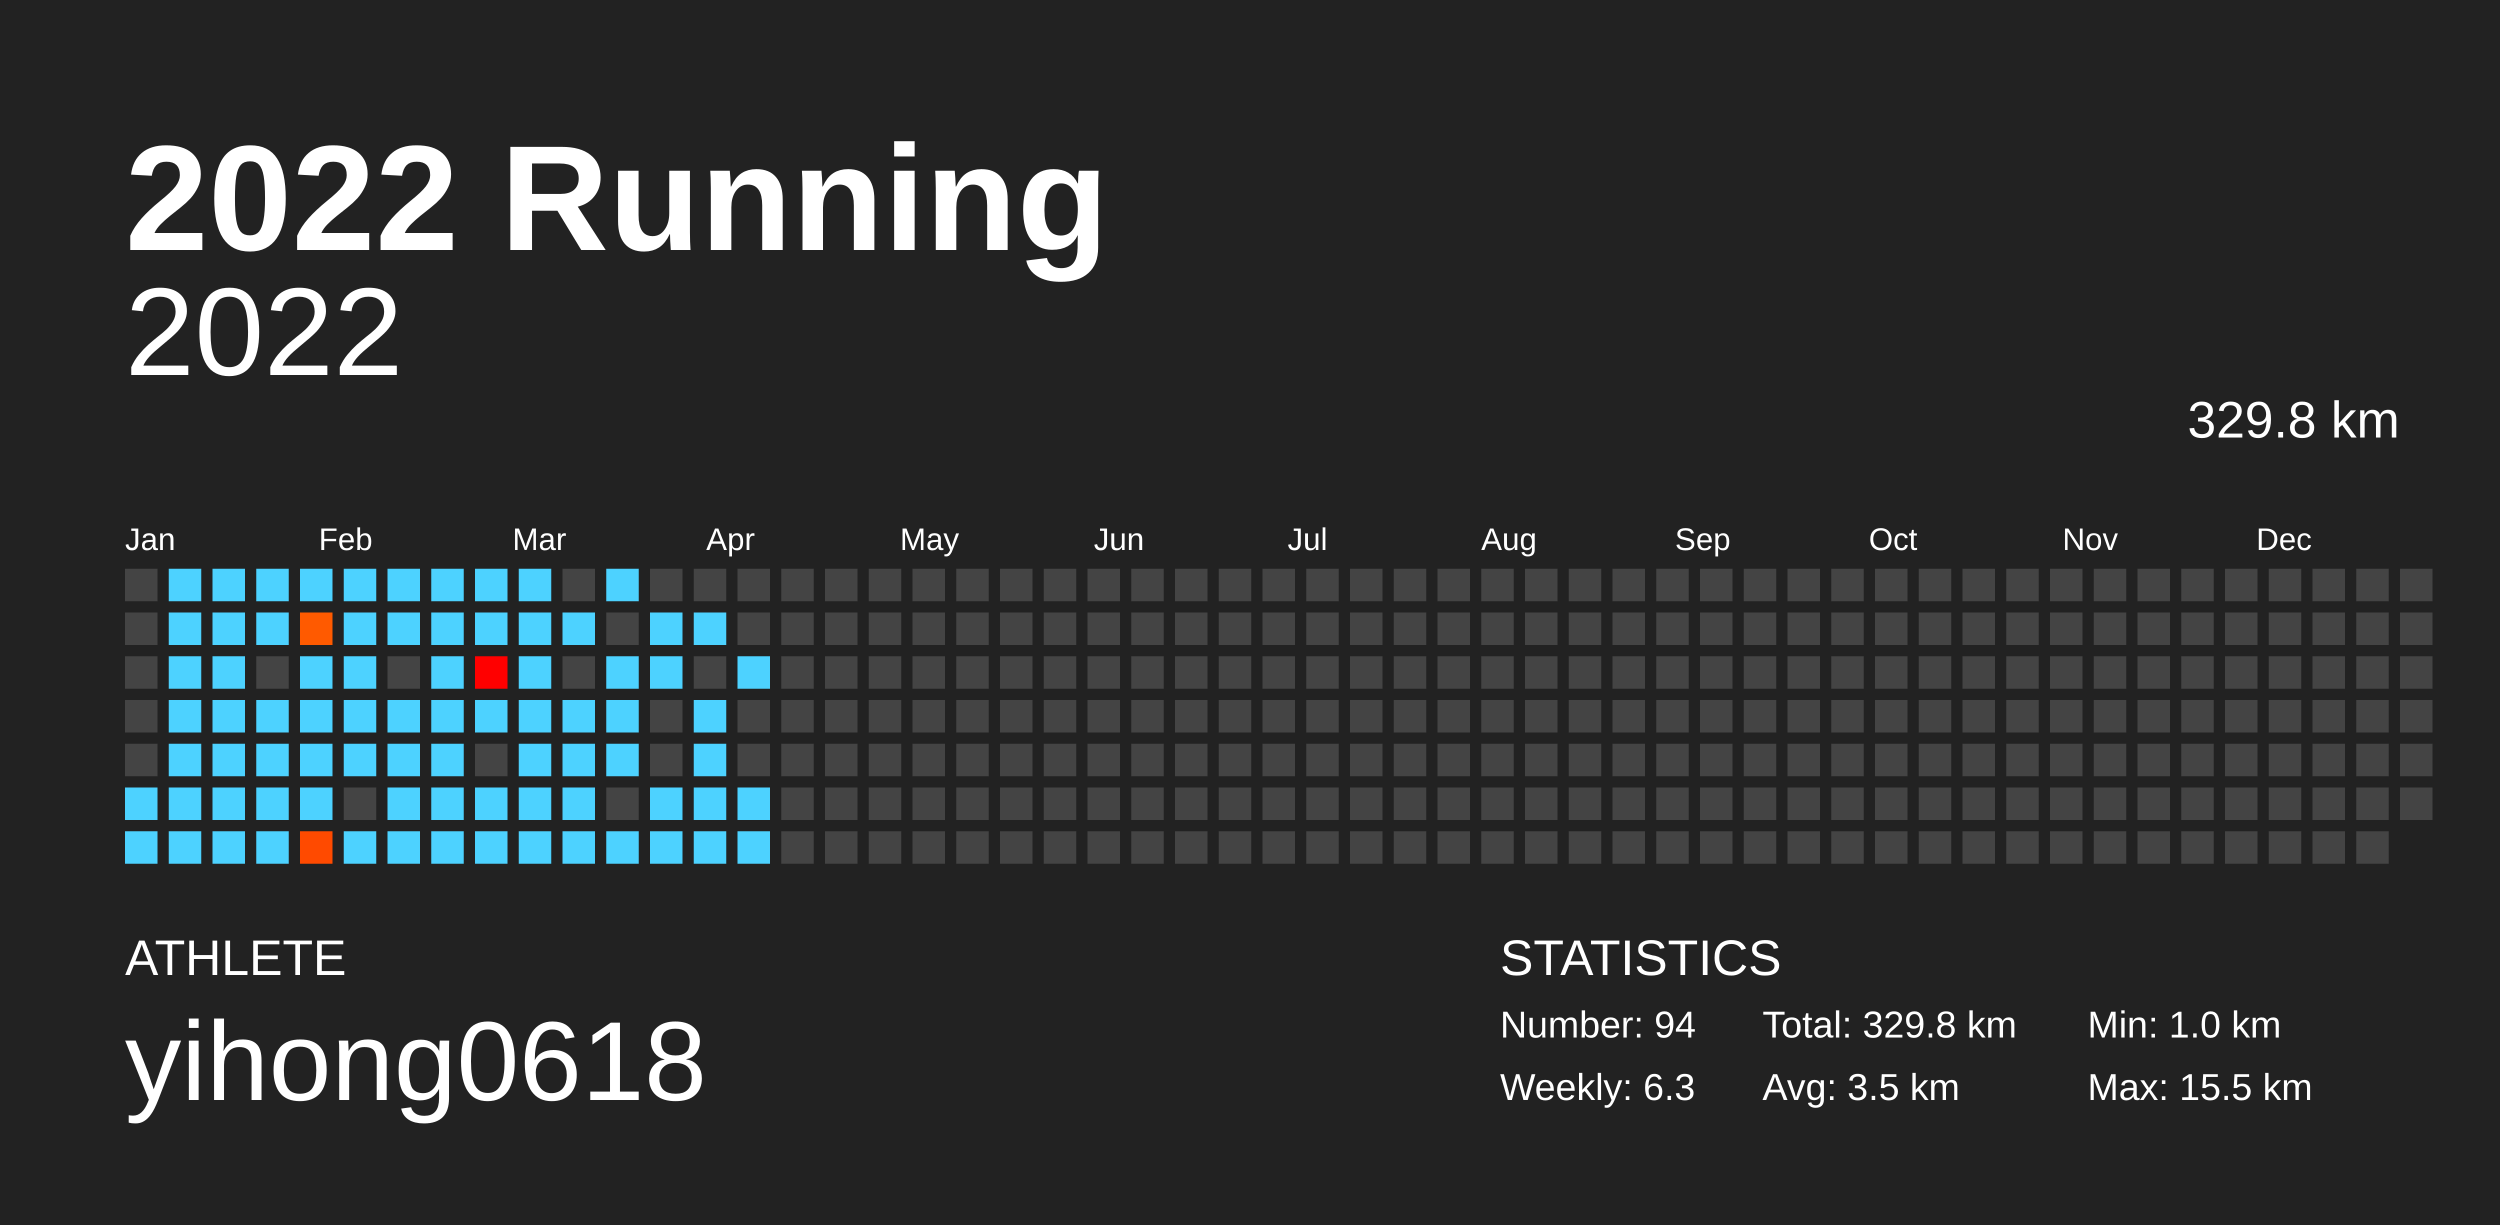
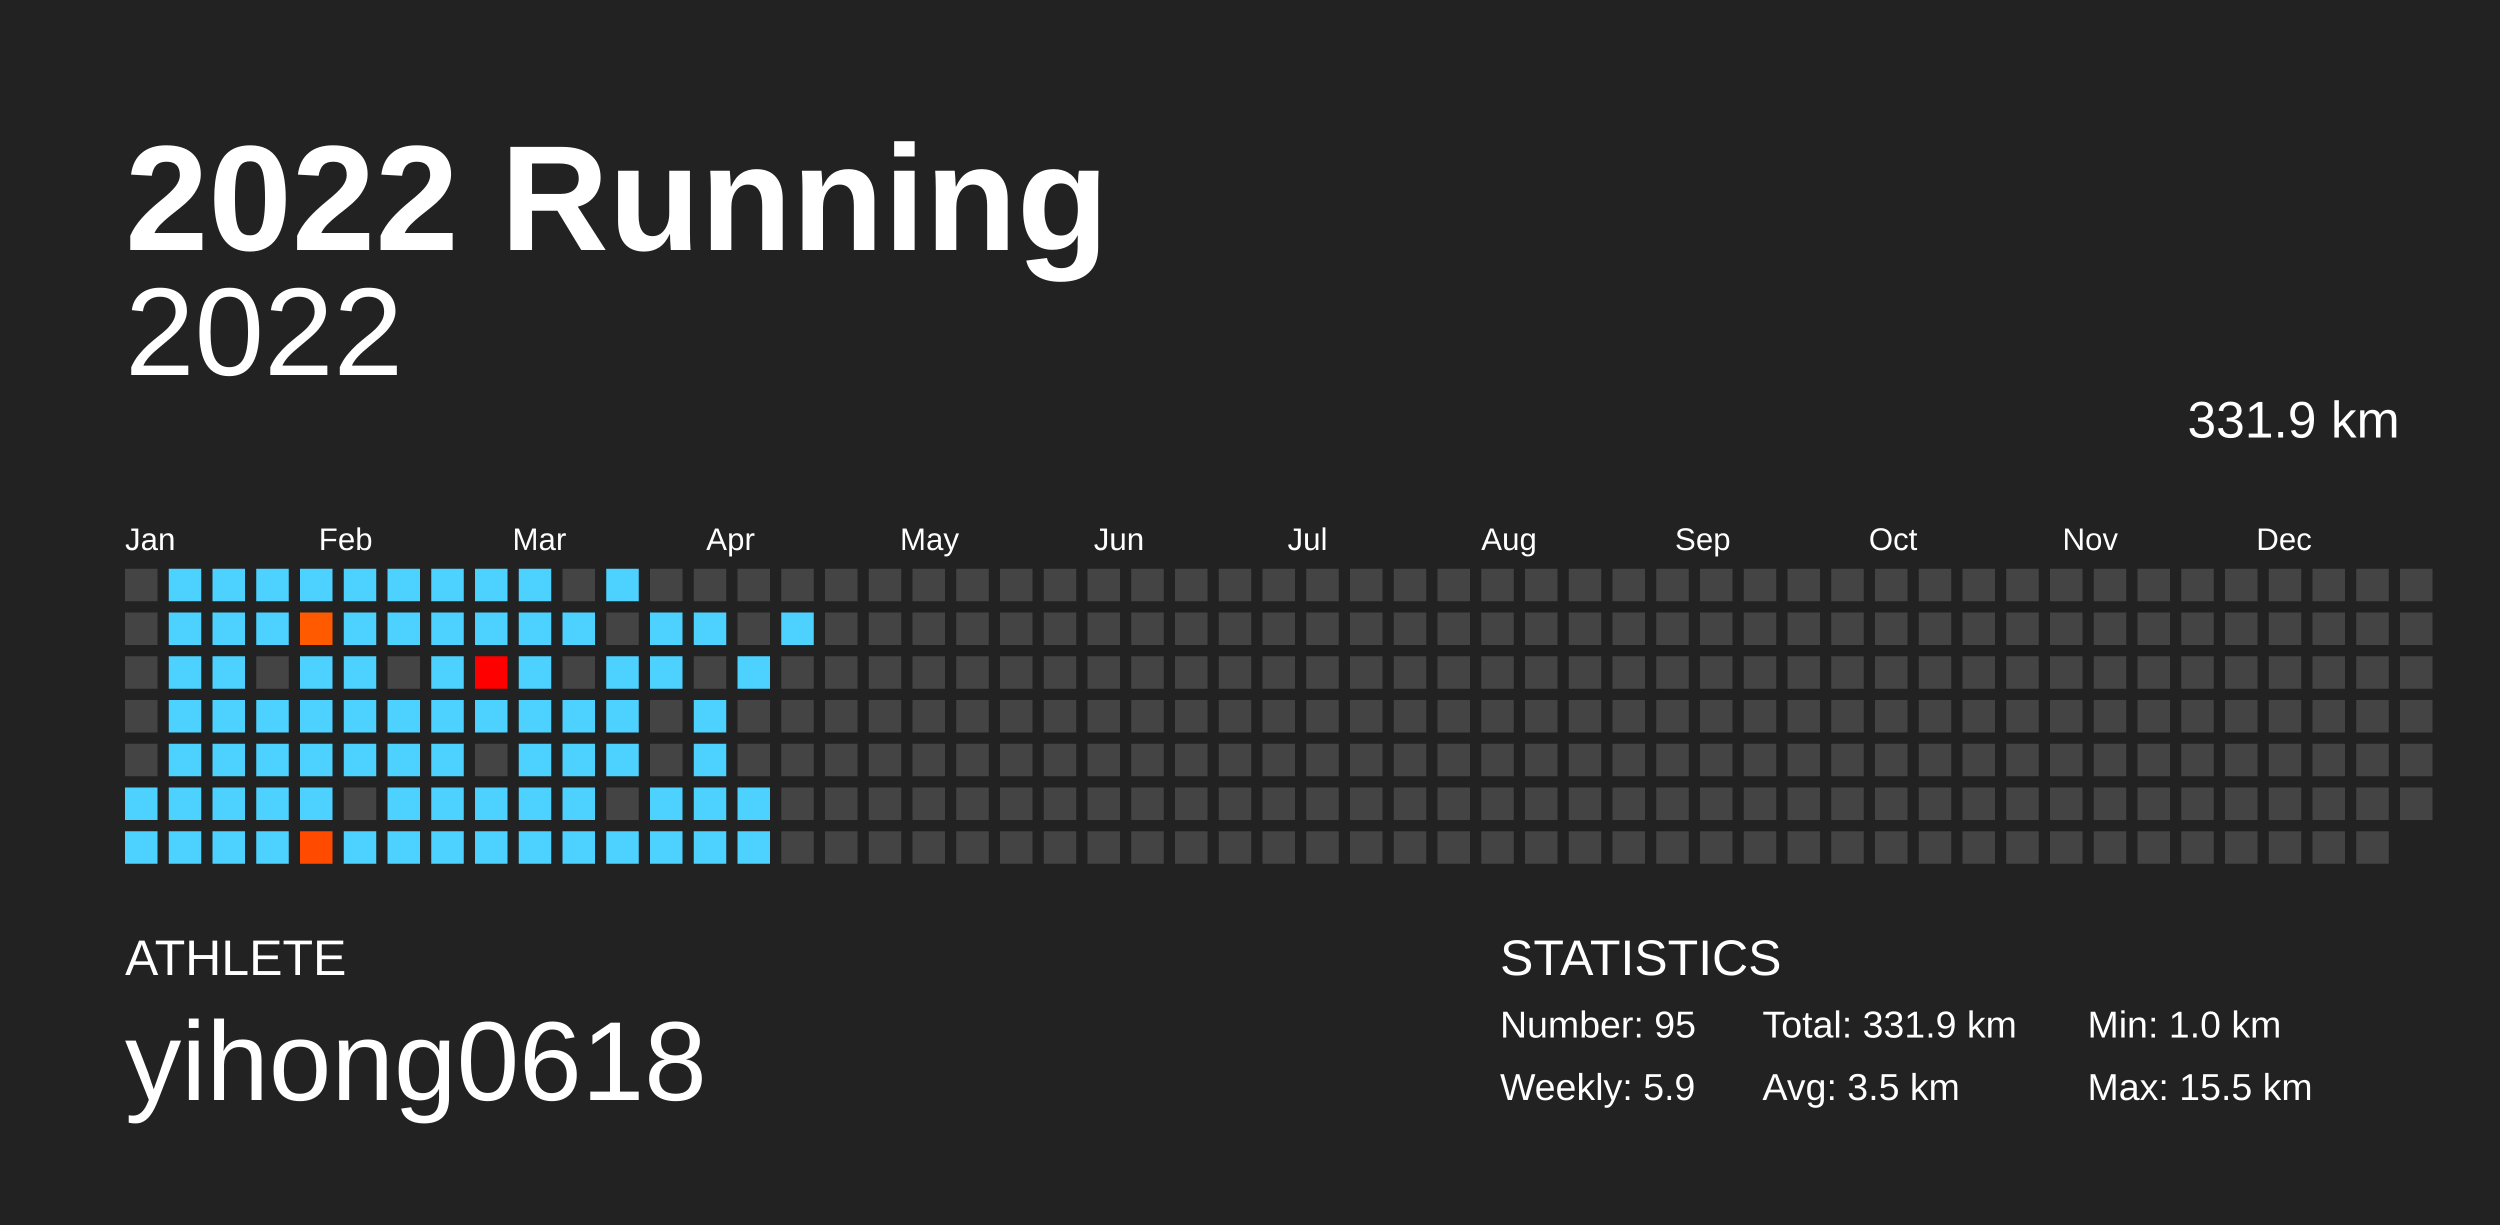
<svg xmlns="http://www.w3.org/2000/svg" baseProfile="full" height="98mm" version="1.1" viewBox="0,0,200,98" width="200mm">
  <defs />
  <rect fill="#222222" height="98" width="200" x="0" y="0" />
  <text fill="#FFFFFF" style="font-size:12px; font-family:Arial; font-weight:bold;" x="10" y="20">2022 Running</text>
  <text fill="#FFFFFF" style="font-size:4px; font-family:Arial" x="10" y="78">ATHLETE</text>
  <text fill="#FFFFFF" style="font-size:9px; font-family:Arial" x="10" y="88">yihong0618</text>
  <text fill="#FFFFFF" style="font-size:4px; font-family:Arial" x="120" y="78">STATISTICS</text>
-   <text fill="#FFFFFF" style="font-size:3px; font-family:Arial" x="120" y="83">Number: 94</text>
-   <text fill="#FFFFFF" style="font-size:3px; font-family:Arial" x="120" y="88">Weekly: 6.3</text>
-   <text fill="#FFFFFF" style="font-size:3px; font-family:Arial" x="141" y="83">Total: 329.8 km</text>
+   <text fill="#FFFFFF" style="font-size:3px; font-family:Arial" x="120" y="83">Number: 95</text>
+   <text fill="#FFFFFF" style="font-size:3px; font-family:Arial" x="120" y="88">Weekly: 5.9</text>
+   <text fill="#FFFFFF" style="font-size:3px; font-family:Arial" x="141" y="83">Total: 331.9 km</text>
  <text fill="#FFFFFF" style="font-size:3px; font-family:Arial" x="141" y="88">Avg: 3.5 km</text>
  <text fill="#FFFFFF" style="font-size:3px; font-family:Arial" x="167" y="83">Min: 1.0 km</text>
  <text fill="#FFFFFF" style="font-size:3px; font-family:Arial" x="167" y="88">Max: 15.5 km</text>
  <text alignment-baseline="hanging" fill="#FFFFFF" style="font-size:10.0px; font-family:Arial;" x="10" y="30">2022</text>
-   <text alignment-baseline="hanging" fill="#FFFFFF" style="font-size:4.125px; font-family:Arial;" x="175" y="35">329.8 km</text>
+   <text alignment-baseline="hanging" fill="#FFFFFF" style="font-size:4.125px; font-family:Arial;" x="175" y="35">331.9 km</text>
  <text fill="#FFFFFF" style="font-size:2.5px; font-family:Arial" x="10.0" y="44">Jan</text>
  <text fill="#FFFFFF" style="font-size:2.5px; font-family:Arial" x="25.5" y="44">Feb</text>
  <text fill="#FFFFFF" style="font-size:2.5px; font-family:Arial" x="41.0" y="44">Mar</text>
  <text fill="#FFFFFF" style="font-size:2.5px; font-family:Arial" x="56.5" y="44">Apr</text>
  <text fill="#FFFFFF" style="font-size:2.5px; font-family:Arial" x="72.0" y="44">May</text>
  <text fill="#FFFFFF" style="font-size:2.5px; font-family:Arial" x="87.5" y="44">Jun</text>
  <text fill="#FFFFFF" style="font-size:2.5px; font-family:Arial" x="103.0" y="44">Jul</text>
  <text fill="#FFFFFF" style="font-size:2.5px; font-family:Arial" x="118.5" y="44">Aug</text>
  <text fill="#FFFFFF" style="font-size:2.5px; font-family:Arial" x="134.0" y="44">Sep</text>
  <text fill="#FFFFFF" style="font-size:2.5px; font-family:Arial" x="149.5" y="44">Oct</text>
  <text fill="#FFFFFF" style="font-size:2.5px; font-family:Arial" x="165.0" y="44">Nov</text>
  <text fill="#FFFFFF" style="font-size:2.5px; font-family:Arial" x="180.5" y="44">Dec</text>
  <rect fill="#444444" height="2.6" width="2.6" x="10.0" y="45.5" />
  <rect fill="#444444" height="2.6" width="2.6" x="10.0" y="49.0" />
  <rect fill="#444444" height="2.6" width="2.6" x="10.0" y="52.5" />
  <rect fill="#444444" height="2.6" width="2.6" x="10.0" y="56.0" />
  <rect fill="#444444" height="2.6" width="2.6" x="10.0" y="59.5" />
  <rect fill="#4dd2ff" height="2.6" width="2.6" x="10.0" y="63.0" />
  <rect fill="#4dd2ff" height="2.6" width="2.6" x="10.0" y="66.5" />
  <rect fill="#4dd2ff" height="2.6" width="2.6" x="13.5" y="45.5" />
  <rect fill="#4dd2ff" height="2.6" width="2.6" x="13.5" y="49.0" />
  <rect fill="#4dd2ff" height="2.6" width="2.6" x="13.5" y="52.5" />
  <rect fill="#4dd2ff" height="2.6" width="2.6" x="13.5" y="56.0" />
  <rect fill="#4dd2ff" height="2.6" width="2.6" x="13.5" y="59.5" />
  <rect fill="#4dd2ff" height="2.6" width="2.6" x="13.5" y="63.0" />
  <rect fill="#4dd2ff" height="2.6" width="2.6" x="13.5" y="66.5" />
  <rect fill="#4dd2ff" height="2.6" width="2.6" x="17.0" y="45.5" />
  <rect fill="#4dd2ff" height="2.6" width="2.6" x="17.0" y="49.0" />
  <rect fill="#4dd2ff" height="2.6" width="2.6" x="17.0" y="52.5" />
  <rect fill="#4dd2ff" height="2.6" width="2.6" x="17.0" y="56.0" />
  <rect fill="#4dd2ff" height="2.6" width="2.6" x="17.0" y="59.5" />
  <rect fill="#4dd2ff" height="2.6" width="2.6" x="17.0" y="63.0" />
  <rect fill="#4dd2ff" height="2.6" width="2.6" x="17.0" y="66.5" />
  <rect fill="#4dd2ff" height="2.6" width="2.6" x="20.5" y="45.5" />
  <rect fill="#4dd2ff" height="2.6" width="2.6" x="20.5" y="49.0" />
  <rect fill="#444444" height="2.6" width="2.6" x="20.5" y="52.5" />
  <rect fill="#4dd2ff" height="2.6" width="2.6" x="20.5" y="56.0" />
  <rect fill="#4dd2ff" height="2.6" width="2.6" x="20.5" y="59.5" />
  <rect fill="#4dd2ff" height="2.6" width="2.6" x="20.5" y="63.0" />
  <rect fill="#4dd2ff" height="2.6" width="2.6" x="20.5" y="66.5" />
  <rect fill="#4dd2ff" height="2.6" width="2.6" x="24.0" y="45.5" />
  <rect fill="#ff5a00" height="2.6" width="2.6" x="24.0" y="49.0" />
  <rect fill="#4dd2ff" height="2.6" width="2.6" x="24.0" y="52.5" />
  <rect fill="#4dd2ff" height="2.6" width="2.6" x="24.0" y="56.0" />
  <rect fill="#4dd2ff" height="2.6" width="2.6" x="24.0" y="59.5" />
  <rect fill="#4dd2ff" height="2.6" width="2.6" x="24.0" y="63.0" />
  <rect fill="#ff4a00" height="2.6" width="2.6" x="24.0" y="66.5" />
  <rect fill="#4dd2ff" height="2.6" width="2.6" x="27.5" y="45.5" />
  <rect fill="#4dd2ff" height="2.6" width="2.6" x="27.5" y="49.0" />
  <rect fill="#4dd2ff" height="2.6" width="2.6" x="27.5" y="52.5" />
  <rect fill="#4dd2ff" height="2.6" width="2.6" x="27.5" y="56.0" />
  <rect fill="#4dd2ff" height="2.6" width="2.6" x="27.5" y="59.5" />
  <rect fill="#444444" height="2.6" width="2.6" x="27.5" y="63.0" />
  <rect fill="#4dd2ff" height="2.6" width="2.6" x="27.5" y="66.5" />
  <rect fill="#4dd2ff" height="2.6" width="2.6" x="31.0" y="45.5" />
  <rect fill="#4dd2ff" height="2.6" width="2.6" x="31.0" y="49.0" />
  <rect fill="#444444" height="2.6" width="2.6" x="31.0" y="52.5" />
  <rect fill="#4dd2ff" height="2.6" width="2.6" x="31.0" y="56.0" />
  <rect fill="#4dd2ff" height="2.6" width="2.6" x="31.0" y="59.5" />
  <rect fill="#4dd2ff" height="2.6" width="2.6" x="31.0" y="63.0" />
  <rect fill="#4dd2ff" height="2.6" width="2.6" x="31.0" y="66.5" />
  <rect fill="#4dd2ff" height="2.6" width="2.6" x="34.5" y="45.5" />
  <rect fill="#4dd2ff" height="2.6" width="2.6" x="34.5" y="49.0" />
  <rect fill="#4dd2ff" height="2.6" width="2.6" x="34.5" y="52.5" />
  <rect fill="#4dd2ff" height="2.6" width="2.6" x="34.5" y="56.0" />
  <rect fill="#4dd2ff" height="2.6" width="2.6" x="34.5" y="59.5" />
  <rect fill="#4dd2ff" height="2.6" width="2.6" x="34.5" y="63.0" />
  <rect fill="#4dd2ff" height="2.6" width="2.6" x="34.5" y="66.5" />
  <rect fill="#4dd2ff" height="2.6" width="2.6" x="38.0" y="45.5" />
  <rect fill="#4dd2ff" height="2.6" width="2.6" x="38.0" y="49.0" />
  <rect fill="#ff0000" height="2.6" width="2.6" x="38.0" y="52.5" />
  <rect fill="#4dd2ff" height="2.6" width="2.6" x="38.0" y="56.0" />
  <rect fill="#444444" height="2.6" width="2.6" x="38.0" y="59.5" />
  <rect fill="#4dd2ff" height="2.6" width="2.6" x="38.0" y="63.0" />
  <rect fill="#4dd2ff" height="2.6" width="2.6" x="38.0" y="66.5" />
  <rect fill="#4dd2ff" height="2.6" width="2.6" x="41.5" y="45.5" />
  <rect fill="#4dd2ff" height="2.6" width="2.6" x="41.5" y="49.0" />
  <rect fill="#4dd2ff" height="2.6" width="2.6" x="41.5" y="52.5" />
  <rect fill="#4dd2ff" height="2.6" width="2.6" x="41.5" y="56.0" />
  <rect fill="#4dd2ff" height="2.6" width="2.6" x="41.5" y="59.5" />
  <rect fill="#4dd2ff" height="2.6" width="2.6" x="41.5" y="63.0" />
  <rect fill="#4dd2ff" height="2.6" width="2.6" x="41.5" y="66.5" />
  <rect fill="#444444" height="2.6" width="2.6" x="45.0" y="45.5" />
  <rect fill="#4dd2ff" height="2.6" width="2.6" x="45.0" y="49.0" />
  <rect fill="#444444" height="2.6" width="2.6" x="45.0" y="52.5" />
  <rect fill="#4dd2ff" height="2.6" width="2.6" x="45.0" y="56.0" />
  <rect fill="#4dd2ff" height="2.6" width="2.6" x="45.0" y="59.5" />
  <rect fill="#4dd2ff" height="2.6" width="2.6" x="45.0" y="63.0" />
  <rect fill="#4dd2ff" height="2.6" width="2.6" x="45.0" y="66.5" />
  <rect fill="#4dd2ff" height="2.6" width="2.6" x="48.5" y="45.5" />
  <rect fill="#444444" height="2.6" width="2.6" x="48.5" y="49.0" />
  <rect fill="#4dd2ff" height="2.6" width="2.6" x="48.5" y="52.5" />
  <rect fill="#4dd2ff" height="2.6" width="2.6" x="48.5" y="56.0" />
  <rect fill="#4dd2ff" height="2.6" width="2.6" x="48.5" y="59.5" />
  <rect fill="#444444" height="2.6" width="2.6" x="48.5" y="63.0" />
  <rect fill="#4dd2ff" height="2.6" width="2.6" x="48.5" y="66.5" />
  <rect fill="#444444" height="2.6" width="2.6" x="52.0" y="45.5" />
  <rect fill="#4dd2ff" height="2.6" width="2.6" x="52.0" y="49.0" />
  <rect fill="#4dd2ff" height="2.6" width="2.6" x="52.0" y="52.5" />
  <rect fill="#444444" height="2.6" width="2.6" x="52.0" y="56.0" />
  <rect fill="#444444" height="2.6" width="2.6" x="52.0" y="59.5" />
  <rect fill="#4dd2ff" height="2.6" width="2.6" x="52.0" y="63.0" />
  <rect fill="#4dd2ff" height="2.6" width="2.6" x="52.0" y="66.5" />
  <rect fill="#444444" height="2.6" width="2.6" x="55.5" y="45.5" />
  <rect fill="#4dd2ff" height="2.6" width="2.6" x="55.5" y="49.0" />
  <rect fill="#444444" height="2.6" width="2.6" x="55.5" y="52.5" />
  <rect fill="#4dd2ff" height="2.6" width="2.6" x="55.5" y="56.0" />
  <rect fill="#4dd2ff" height="2.6" width="2.6" x="55.5" y="59.5" />
  <rect fill="#4dd2ff" height="2.6" width="2.6" x="55.5" y="63.0" />
  <rect fill="#4dd2ff" height="2.6" width="2.6" x="55.5" y="66.5" />
  <rect fill="#444444" height="2.6" width="2.6" x="59.0" y="45.5" />
  <rect fill="#444444" height="2.6" width="2.6" x="59.0" y="49.0" />
  <rect fill="#4dd2ff" height="2.6" width="2.6" x="59.0" y="52.5" />
  <rect fill="#444444" height="2.6" width="2.6" x="59.0" y="56.0" />
  <rect fill="#444444" height="2.6" width="2.6" x="59.0" y="59.5" />
  <rect fill="#4dd2ff" height="2.6" width="2.6" x="59.0" y="63.0" />
  <rect fill="#4dd2ff" height="2.6" width="2.6" x="59.0" y="66.5" />
  <rect fill="#444444" height="2.6" width="2.6" x="62.5" y="45.5" />
-   <rect fill="#444444" height="2.6" width="2.6" x="62.5" y="49.0" />
+   <rect fill="#4dd2ff" height="2.6" width="2.6" x="62.5" y="49.0" />
  <rect fill="#444444" height="2.6" width="2.6" x="62.5" y="52.5" />
  <rect fill="#444444" height="2.6" width="2.6" x="62.5" y="56.0" />
  <rect fill="#444444" height="2.6" width="2.6" x="62.5" y="59.5" />
  <rect fill="#444444" height="2.6" width="2.6" x="62.5" y="63.0" />
  <rect fill="#444444" height="2.6" width="2.6" x="62.5" y="66.5" />
  <rect fill="#444444" height="2.6" width="2.6" x="66.0" y="45.5" />
  <rect fill="#444444" height="2.6" width="2.6" x="66.0" y="49.0" />
  <rect fill="#444444" height="2.6" width="2.6" x="66.0" y="52.5" />
  <rect fill="#444444" height="2.6" width="2.6" x="66.0" y="56.0" />
  <rect fill="#444444" height="2.6" width="2.6" x="66.0" y="59.5" />
  <rect fill="#444444" height="2.6" width="2.6" x="66.0" y="63.0" />
  <rect fill="#444444" height="2.6" width="2.6" x="66.0" y="66.5" />
  <rect fill="#444444" height="2.6" width="2.6" x="69.5" y="45.5" />
  <rect fill="#444444" height="2.6" width="2.6" x="69.5" y="49.0" />
  <rect fill="#444444" height="2.6" width="2.6" x="69.5" y="52.5" />
  <rect fill="#444444" height="2.6" width="2.6" x="69.5" y="56.0" />
  <rect fill="#444444" height="2.6" width="2.6" x="69.5" y="59.5" />
  <rect fill="#444444" height="2.6" width="2.6" x="69.5" y="63.0" />
  <rect fill="#444444" height="2.6" width="2.6" x="69.5" y="66.5" />
  <rect fill="#444444" height="2.6" width="2.6" x="73.0" y="45.5" />
  <rect fill="#444444" height="2.6" width="2.6" x="73.0" y="49.0" />
  <rect fill="#444444" height="2.6" width="2.6" x="73.0" y="52.5" />
  <rect fill="#444444" height="2.6" width="2.6" x="73.0" y="56.0" />
  <rect fill="#444444" height="2.6" width="2.6" x="73.0" y="59.5" />
  <rect fill="#444444" height="2.6" width="2.6" x="73.0" y="63.0" />
  <rect fill="#444444" height="2.6" width="2.6" x="73.0" y="66.5" />
  <rect fill="#444444" height="2.6" width="2.6" x="76.5" y="45.5" />
  <rect fill="#444444" height="2.6" width="2.6" x="76.5" y="49.0" />
  <rect fill="#444444" height="2.6" width="2.6" x="76.5" y="52.5" />
  <rect fill="#444444" height="2.6" width="2.6" x="76.5" y="56.0" />
  <rect fill="#444444" height="2.6" width="2.6" x="76.5" y="59.5" />
  <rect fill="#444444" height="2.6" width="2.6" x="76.5" y="63.0" />
  <rect fill="#444444" height="2.6" width="2.6" x="76.5" y="66.5" />
  <rect fill="#444444" height="2.6" width="2.6" x="80.0" y="45.5" />
  <rect fill="#444444" height="2.6" width="2.6" x="80.0" y="49.0" />
  <rect fill="#444444" height="2.6" width="2.6" x="80.0" y="52.5" />
  <rect fill="#444444" height="2.6" width="2.6" x="80.0" y="56.0" />
  <rect fill="#444444" height="2.6" width="2.6" x="80.0" y="59.5" />
  <rect fill="#444444" height="2.6" width="2.6" x="80.0" y="63.0" />
  <rect fill="#444444" height="2.6" width="2.6" x="80.0" y="66.5" />
  <rect fill="#444444" height="2.6" width="2.6" x="83.5" y="45.5" />
  <rect fill="#444444" height="2.6" width="2.6" x="83.5" y="49.0" />
  <rect fill="#444444" height="2.6" width="2.6" x="83.5" y="52.5" />
  <rect fill="#444444" height="2.6" width="2.6" x="83.5" y="56.0" />
  <rect fill="#444444" height="2.6" width="2.6" x="83.5" y="59.5" />
  <rect fill="#444444" height="2.6" width="2.6" x="83.5" y="63.0" />
  <rect fill="#444444" height="2.6" width="2.6" x="83.5" y="66.5" />
  <rect fill="#444444" height="2.6" width="2.6" x="87.0" y="45.5" />
  <rect fill="#444444" height="2.6" width="2.6" x="87.0" y="49.0" />
  <rect fill="#444444" height="2.6" width="2.6" x="87.0" y="52.5" />
  <rect fill="#444444" height="2.6" width="2.6" x="87.0" y="56.0" />
  <rect fill="#444444" height="2.6" width="2.6" x="87.0" y="59.5" />
  <rect fill="#444444" height="2.6" width="2.6" x="87.0" y="63.0" />
  <rect fill="#444444" height="2.6" width="2.6" x="87.0" y="66.5" />
  <rect fill="#444444" height="2.6" width="2.6" x="90.5" y="45.5" />
  <rect fill="#444444" height="2.6" width="2.6" x="90.5" y="49.0" />
  <rect fill="#444444" height="2.6" width="2.6" x="90.5" y="52.5" />
  <rect fill="#444444" height="2.6" width="2.6" x="90.5" y="56.0" />
  <rect fill="#444444" height="2.6" width="2.6" x="90.5" y="59.5" />
  <rect fill="#444444" height="2.6" width="2.6" x="90.5" y="63.0" />
  <rect fill="#444444" height="2.6" width="2.6" x="90.5" y="66.5" />
  <rect fill="#444444" height="2.6" width="2.6" x="94.0" y="45.5" />
  <rect fill="#444444" height="2.6" width="2.6" x="94.0" y="49.0" />
  <rect fill="#444444" height="2.6" width="2.6" x="94.0" y="52.5" />
  <rect fill="#444444" height="2.6" width="2.6" x="94.0" y="56.0" />
  <rect fill="#444444" height="2.6" width="2.6" x="94.0" y="59.5" />
  <rect fill="#444444" height="2.6" width="2.6" x="94.0" y="63.0" />
  <rect fill="#444444" height="2.6" width="2.6" x="94.0" y="66.5" />
  <rect fill="#444444" height="2.6" width="2.6" x="97.5" y="45.5" />
  <rect fill="#444444" height="2.6" width="2.6" x="97.5" y="49.0" />
  <rect fill="#444444" height="2.6" width="2.6" x="97.5" y="52.5" />
  <rect fill="#444444" height="2.6" width="2.6" x="97.5" y="56.0" />
  <rect fill="#444444" height="2.6" width="2.6" x="97.5" y="59.5" />
  <rect fill="#444444" height="2.6" width="2.6" x="97.5" y="63.0" />
  <rect fill="#444444" height="2.6" width="2.6" x="97.5" y="66.5" />
  <rect fill="#444444" height="2.6" width="2.6" x="101.0" y="45.5" />
  <rect fill="#444444" height="2.6" width="2.6" x="101.0" y="49.0" />
  <rect fill="#444444" height="2.6" width="2.6" x="101.0" y="52.5" />
  <rect fill="#444444" height="2.6" width="2.6" x="101.0" y="56.0" />
  <rect fill="#444444" height="2.6" width="2.6" x="101.0" y="59.5" />
  <rect fill="#444444" height="2.6" width="2.6" x="101.0" y="63.0" />
  <rect fill="#444444" height="2.6" width="2.6" x="101.0" y="66.5" />
  <rect fill="#444444" height="2.6" width="2.6" x="104.5" y="45.5" />
  <rect fill="#444444" height="2.6" width="2.6" x="104.5" y="49.0" />
  <rect fill="#444444" height="2.6" width="2.6" x="104.5" y="52.5" />
  <rect fill="#444444" height="2.6" width="2.6" x="104.5" y="56.0" />
  <rect fill="#444444" height="2.6" width="2.6" x="104.5" y="59.5" />
  <rect fill="#444444" height="2.6" width="2.6" x="104.5" y="63.0" />
  <rect fill="#444444" height="2.6" width="2.6" x="104.5" y="66.5" />
  <rect fill="#444444" height="2.6" width="2.6" x="108.0" y="45.5" />
  <rect fill="#444444" height="2.6" width="2.6" x="108.0" y="49.0" />
  <rect fill="#444444" height="2.6" width="2.6" x="108.0" y="52.5" />
  <rect fill="#444444" height="2.6" width="2.6" x="108.0" y="56.0" />
  <rect fill="#444444" height="2.6" width="2.6" x="108.0" y="59.5" />
  <rect fill="#444444" height="2.6" width="2.6" x="108.0" y="63.0" />
  <rect fill="#444444" height="2.6" width="2.6" x="108.0" y="66.5" />
  <rect fill="#444444" height="2.6" width="2.6" x="111.5" y="45.5" />
  <rect fill="#444444" height="2.6" width="2.6" x="111.5" y="49.0" />
  <rect fill="#444444" height="2.6" width="2.6" x="111.5" y="52.5" />
  <rect fill="#444444" height="2.6" width="2.6" x="111.5" y="56.0" />
  <rect fill="#444444" height="2.6" width="2.6" x="111.5" y="59.5" />
  <rect fill="#444444" height="2.6" width="2.6" x="111.5" y="63.0" />
  <rect fill="#444444" height="2.6" width="2.6" x="111.5" y="66.5" />
  <rect fill="#444444" height="2.6" width="2.6" x="115.0" y="45.5" />
  <rect fill="#444444" height="2.6" width="2.6" x="115.0" y="49.0" />
  <rect fill="#444444" height="2.6" width="2.6" x="115.0" y="52.5" />
  <rect fill="#444444" height="2.6" width="2.6" x="115.0" y="56.0" />
  <rect fill="#444444" height="2.6" width="2.6" x="115.0" y="59.5" />
  <rect fill="#444444" height="2.6" width="2.6" x="115.0" y="63.0" />
  <rect fill="#444444" height="2.6" width="2.6" x="115.0" y="66.5" />
  <rect fill="#444444" height="2.6" width="2.6" x="118.5" y="45.5" />
  <rect fill="#444444" height="2.6" width="2.6" x="118.5" y="49.0" />
  <rect fill="#444444" height="2.6" width="2.6" x="118.5" y="52.5" />
  <rect fill="#444444" height="2.6" width="2.6" x="118.5" y="56.0" />
  <rect fill="#444444" height="2.6" width="2.6" x="118.5" y="59.5" />
  <rect fill="#444444" height="2.6" width="2.6" x="118.5" y="63.0" />
  <rect fill="#444444" height="2.6" width="2.6" x="118.5" y="66.5" />
  <rect fill="#444444" height="2.6" width="2.6" x="122.0" y="45.5" />
  <rect fill="#444444" height="2.6" width="2.6" x="122.0" y="49.0" />
  <rect fill="#444444" height="2.6" width="2.6" x="122.0" y="52.5" />
  <rect fill="#444444" height="2.6" width="2.6" x="122.0" y="56.0" />
  <rect fill="#444444" height="2.6" width="2.6" x="122.0" y="59.5" />
  <rect fill="#444444" height="2.6" width="2.6" x="122.0" y="63.0" />
  <rect fill="#444444" height="2.6" width="2.6" x="122.0" y="66.5" />
  <rect fill="#444444" height="2.6" width="2.6" x="125.5" y="45.5" />
  <rect fill="#444444" height="2.6" width="2.6" x="125.5" y="49.0" />
  <rect fill="#444444" height="2.6" width="2.6" x="125.5" y="52.5" />
  <rect fill="#444444" height="2.6" width="2.6" x="125.5" y="56.0" />
  <rect fill="#444444" height="2.6" width="2.6" x="125.5" y="59.5" />
  <rect fill="#444444" height="2.6" width="2.6" x="125.5" y="63.0" />
  <rect fill="#444444" height="2.6" width="2.6" x="125.5" y="66.5" />
  <rect fill="#444444" height="2.6" width="2.6" x="129.0" y="45.5" />
  <rect fill="#444444" height="2.6" width="2.6" x="129.0" y="49.0" />
  <rect fill="#444444" height="2.6" width="2.6" x="129.0" y="52.5" />
  <rect fill="#444444" height="2.6" width="2.6" x="129.0" y="56.0" />
  <rect fill="#444444" height="2.6" width="2.6" x="129.0" y="59.5" />
  <rect fill="#444444" height="2.6" width="2.6" x="129.0" y="63.0" />
  <rect fill="#444444" height="2.6" width="2.6" x="129.0" y="66.5" />
  <rect fill="#444444" height="2.6" width="2.6" x="132.5" y="45.5" />
  <rect fill="#444444" height="2.6" width="2.6" x="132.5" y="49.0" />
  <rect fill="#444444" height="2.6" width="2.6" x="132.5" y="52.5" />
  <rect fill="#444444" height="2.6" width="2.6" x="132.5" y="56.0" />
  <rect fill="#444444" height="2.6" width="2.6" x="132.5" y="59.5" />
  <rect fill="#444444" height="2.6" width="2.6" x="132.5" y="63.0" />
  <rect fill="#444444" height="2.6" width="2.6" x="132.5" y="66.5" />
  <rect fill="#444444" height="2.6" width="2.6" x="136.0" y="45.5" />
  <rect fill="#444444" height="2.6" width="2.6" x="136.0" y="49.0" />
  <rect fill="#444444" height="2.6" width="2.6" x="136.0" y="52.5" />
  <rect fill="#444444" height="2.6" width="2.6" x="136.0" y="56.0" />
  <rect fill="#444444" height="2.6" width="2.6" x="136.0" y="59.5" />
  <rect fill="#444444" height="2.6" width="2.6" x="136.0" y="63.0" />
  <rect fill="#444444" height="2.6" width="2.6" x="136.0" y="66.5" />
  <rect fill="#444444" height="2.6" width="2.6" x="139.5" y="45.5" />
  <rect fill="#444444" height="2.6" width="2.6" x="139.5" y="49.0" />
  <rect fill="#444444" height="2.6" width="2.6" x="139.5" y="52.5" />
  <rect fill="#444444" height="2.6" width="2.6" x="139.5" y="56.0" />
  <rect fill="#444444" height="2.6" width="2.6" x="139.5" y="59.5" />
  <rect fill="#444444" height="2.6" width="2.6" x="139.5" y="63.0" />
  <rect fill="#444444" height="2.6" width="2.6" x="139.5" y="66.5" />
  <rect fill="#444444" height="2.6" width="2.6" x="143.0" y="45.5" />
  <rect fill="#444444" height="2.6" width="2.6" x="143.0" y="49.0" />
  <rect fill="#444444" height="2.6" width="2.6" x="143.0" y="52.5" />
  <rect fill="#444444" height="2.6" width="2.6" x="143.0" y="56.0" />
  <rect fill="#444444" height="2.6" width="2.6" x="143.0" y="59.5" />
  <rect fill="#444444" height="2.6" width="2.6" x="143.0" y="63.0" />
  <rect fill="#444444" height="2.6" width="2.6" x="143.0" y="66.5" />
  <rect fill="#444444" height="2.6" width="2.6" x="146.5" y="45.5" />
  <rect fill="#444444" height="2.6" width="2.6" x="146.5" y="49.0" />
  <rect fill="#444444" height="2.6" width="2.6" x="146.5" y="52.5" />
  <rect fill="#444444" height="2.6" width="2.6" x="146.5" y="56.0" />
  <rect fill="#444444" height="2.6" width="2.6" x="146.5" y="59.5" />
  <rect fill="#444444" height="2.6" width="2.6" x="146.5" y="63.0" />
  <rect fill="#444444" height="2.6" width="2.6" x="146.5" y="66.5" />
  <rect fill="#444444" height="2.6" width="2.6" x="150.0" y="45.5" />
  <rect fill="#444444" height="2.6" width="2.6" x="150.0" y="49.0" />
  <rect fill="#444444" height="2.6" width="2.6" x="150.0" y="52.5" />
  <rect fill="#444444" height="2.6" width="2.6" x="150.0" y="56.0" />
  <rect fill="#444444" height="2.6" width="2.6" x="150.0" y="59.5" />
  <rect fill="#444444" height="2.6" width="2.6" x="150.0" y="63.0" />
  <rect fill="#444444" height="2.6" width="2.6" x="150.0" y="66.5" />
  <rect fill="#444444" height="2.6" width="2.6" x="153.5" y="45.5" />
  <rect fill="#444444" height="2.6" width="2.6" x="153.5" y="49.0" />
  <rect fill="#444444" height="2.6" width="2.6" x="153.5" y="52.5" />
  <rect fill="#444444" height="2.6" width="2.6" x="153.5" y="56.0" />
  <rect fill="#444444" height="2.6" width="2.6" x="153.5" y="59.5" />
  <rect fill="#444444" height="2.6" width="2.6" x="153.5" y="63.0" />
  <rect fill="#444444" height="2.6" width="2.6" x="153.5" y="66.5" />
  <rect fill="#444444" height="2.6" width="2.6" x="157.0" y="45.5" />
  <rect fill="#444444" height="2.6" width="2.6" x="157.0" y="49.0" />
  <rect fill="#444444" height="2.6" width="2.6" x="157.0" y="52.5" />
  <rect fill="#444444" height="2.6" width="2.6" x="157.0" y="56.0" />
  <rect fill="#444444" height="2.6" width="2.6" x="157.0" y="59.5" />
  <rect fill="#444444" height="2.6" width="2.6" x="157.0" y="63.0" />
  <rect fill="#444444" height="2.6" width="2.6" x="157.0" y="66.5" />
  <rect fill="#444444" height="2.6" width="2.6" x="160.5" y="45.5" />
  <rect fill="#444444" height="2.6" width="2.6" x="160.5" y="49.0" />
  <rect fill="#444444" height="2.6" width="2.6" x="160.5" y="52.5" />
  <rect fill="#444444" height="2.6" width="2.6" x="160.5" y="56.0" />
  <rect fill="#444444" height="2.6" width="2.6" x="160.5" y="59.5" />
  <rect fill="#444444" height="2.6" width="2.6" x="160.5" y="63.0" />
  <rect fill="#444444" height="2.6" width="2.6" x="160.5" y="66.5" />
  <rect fill="#444444" height="2.6" width="2.6" x="164.0" y="45.5" />
  <rect fill="#444444" height="2.6" width="2.6" x="164.0" y="49.0" />
  <rect fill="#444444" height="2.6" width="2.6" x="164.0" y="52.5" />
  <rect fill="#444444" height="2.6" width="2.6" x="164.0" y="56.0" />
  <rect fill="#444444" height="2.6" width="2.6" x="164.0" y="59.5" />
  <rect fill="#444444" height="2.6" width="2.6" x="164.0" y="63.0" />
  <rect fill="#444444" height="2.6" width="2.6" x="164.0" y="66.5" />
  <rect fill="#444444" height="2.6" width="2.6" x="167.5" y="45.5" />
  <rect fill="#444444" height="2.6" width="2.6" x="167.5" y="49.0" />
  <rect fill="#444444" height="2.6" width="2.6" x="167.5" y="52.5" />
  <rect fill="#444444" height="2.6" width="2.6" x="167.5" y="56.0" />
  <rect fill="#444444" height="2.6" width="2.6" x="167.5" y="59.5" />
  <rect fill="#444444" height="2.6" width="2.6" x="167.5" y="63.0" />
  <rect fill="#444444" height="2.6" width="2.6" x="167.5" y="66.5" />
  <rect fill="#444444" height="2.6" width="2.6" x="171.0" y="45.5" />
  <rect fill="#444444" height="2.6" width="2.6" x="171.0" y="49.0" />
  <rect fill="#444444" height="2.6" width="2.6" x="171.0" y="52.5" />
  <rect fill="#444444" height="2.6" width="2.6" x="171.0" y="56.0" />
  <rect fill="#444444" height="2.6" width="2.6" x="171.0" y="59.5" />
  <rect fill="#444444" height="2.6" width="2.6" x="171.0" y="63.0" />
  <rect fill="#444444" height="2.6" width="2.6" x="171.0" y="66.5" />
  <rect fill="#444444" height="2.6" width="2.6" x="174.5" y="45.5" />
  <rect fill="#444444" height="2.6" width="2.6" x="174.5" y="49.0" />
  <rect fill="#444444" height="2.6" width="2.6" x="174.5" y="52.5" />
  <rect fill="#444444" height="2.6" width="2.6" x="174.5" y="56.0" />
  <rect fill="#444444" height="2.6" width="2.6" x="174.5" y="59.5" />
  <rect fill="#444444" height="2.6" width="2.6" x="174.5" y="63.0" />
  <rect fill="#444444" height="2.6" width="2.6" x="174.5" y="66.5" />
  <rect fill="#444444" height="2.6" width="2.6" x="178.0" y="45.5" />
  <rect fill="#444444" height="2.6" width="2.6" x="178.0" y="49.0" />
  <rect fill="#444444" height="2.6" width="2.6" x="178.0" y="52.5" />
  <rect fill="#444444" height="2.6" width="2.6" x="178.0" y="56.0" />
  <rect fill="#444444" height="2.6" width="2.6" x="178.0" y="59.5" />
  <rect fill="#444444" height="2.6" width="2.6" x="178.0" y="63.0" />
  <rect fill="#444444" height="2.6" width="2.6" x="178.0" y="66.5" />
  <rect fill="#444444" height="2.6" width="2.6" x="181.5" y="45.5" />
  <rect fill="#444444" height="2.6" width="2.6" x="181.5" y="49.0" />
  <rect fill="#444444" height="2.6" width="2.6" x="181.5" y="52.5" />
  <rect fill="#444444" height="2.6" width="2.6" x="181.5" y="56.0" />
  <rect fill="#444444" height="2.6" width="2.6" x="181.5" y="59.5" />
  <rect fill="#444444" height="2.6" width="2.6" x="181.5" y="63.0" />
  <rect fill="#444444" height="2.6" width="2.6" x="181.5" y="66.5" />
  <rect fill="#444444" height="2.6" width="2.6" x="185.0" y="45.5" />
  <rect fill="#444444" height="2.6" width="2.6" x="185.0" y="49.0" />
  <rect fill="#444444" height="2.6" width="2.6" x="185.0" y="52.5" />
  <rect fill="#444444" height="2.6" width="2.6" x="185.0" y="56.0" />
  <rect fill="#444444" height="2.6" width="2.6" x="185.0" y="59.5" />
  <rect fill="#444444" height="2.6" width="2.6" x="185.0" y="63.0" />
  <rect fill="#444444" height="2.6" width="2.6" x="185.0" y="66.5" />
  <rect fill="#444444" height="2.6" width="2.6" x="188.5" y="45.5" />
  <rect fill="#444444" height="2.6" width="2.6" x="188.5" y="49.0" />
  <rect fill="#444444" height="2.6" width="2.6" x="188.5" y="52.5" />
  <rect fill="#444444" height="2.6" width="2.6" x="188.5" y="56.0" />
  <rect fill="#444444" height="2.6" width="2.6" x="188.5" y="59.5" />
  <rect fill="#444444" height="2.6" width="2.6" x="188.5" y="63.0" />
  <rect fill="#444444" height="2.6" width="2.6" x="188.5" y="66.5" />
  <rect fill="#444444" height="2.6" width="2.6" x="192.0" y="45.5" />
  <rect fill="#444444" height="2.6" width="2.6" x="192.0" y="49.0" />
  <rect fill="#444444" height="2.6" width="2.6" x="192.0" y="52.5" />
  <rect fill="#444444" height="2.6" width="2.6" x="192.0" y="56.0" />
  <rect fill="#444444" height="2.6" width="2.6" x="192.0" y="59.5" />
  <rect fill="#444444" height="2.6" width="2.6" x="192.0" y="63.0" />
</svg>
